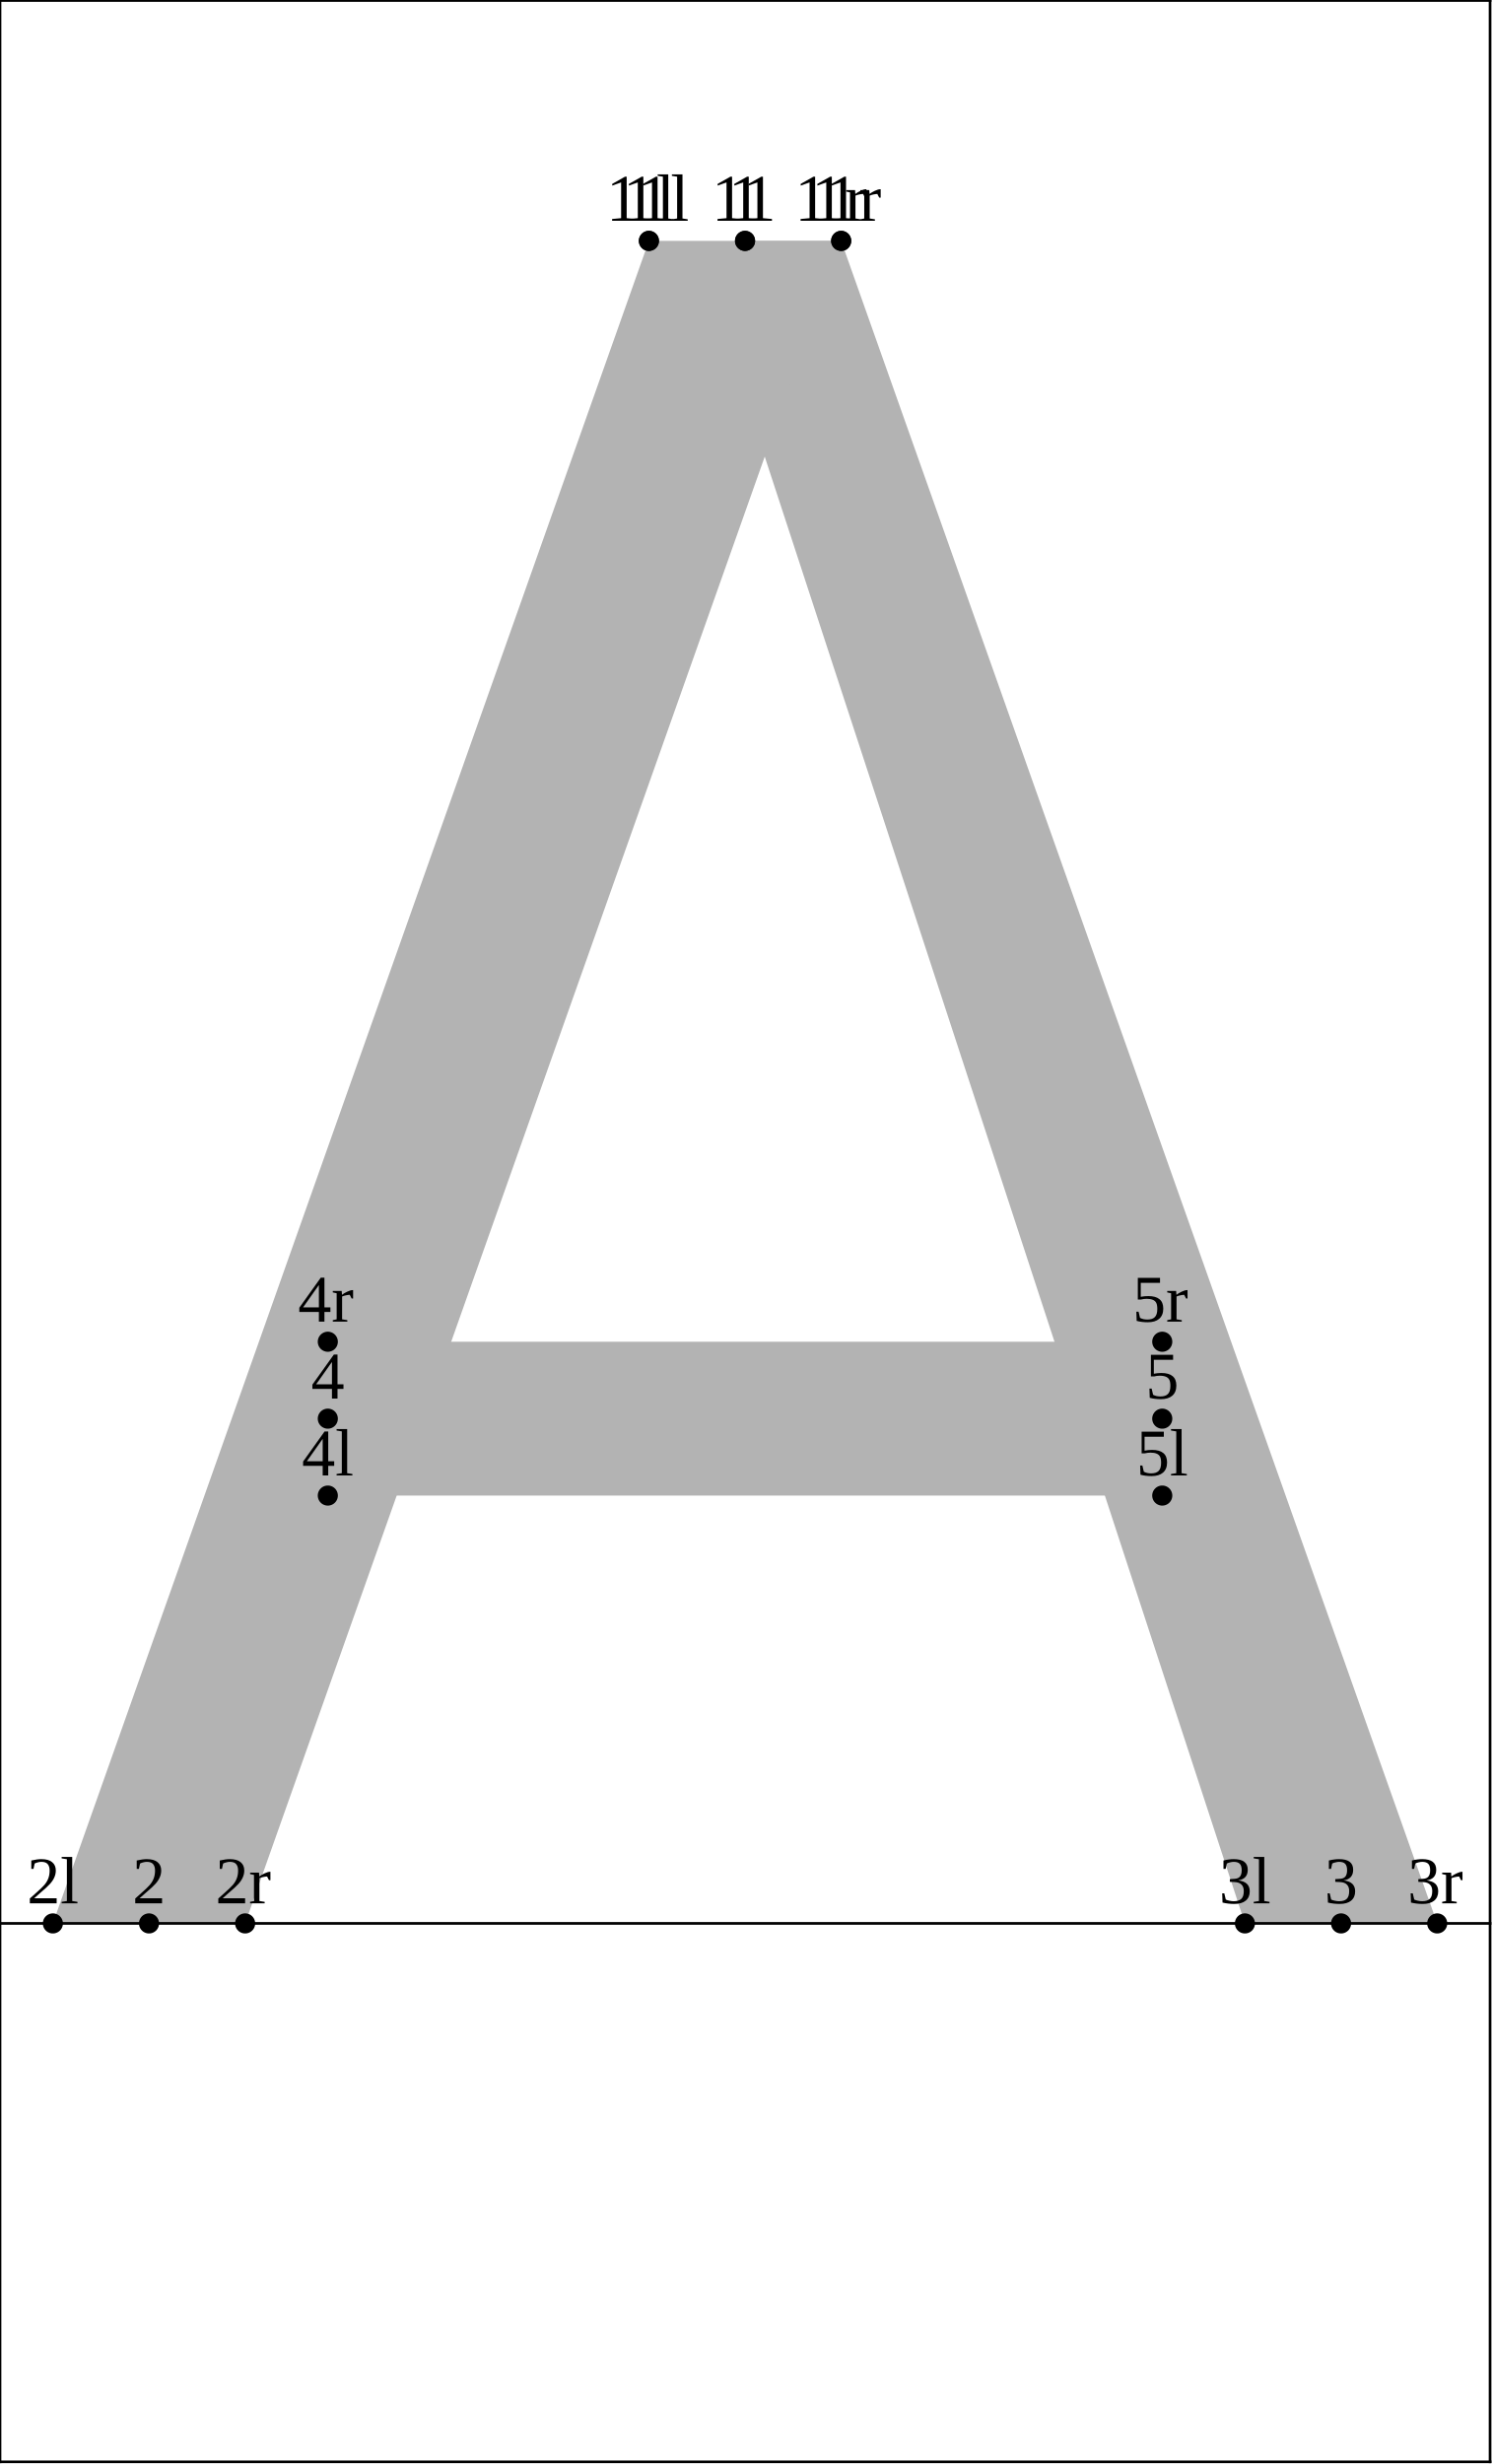
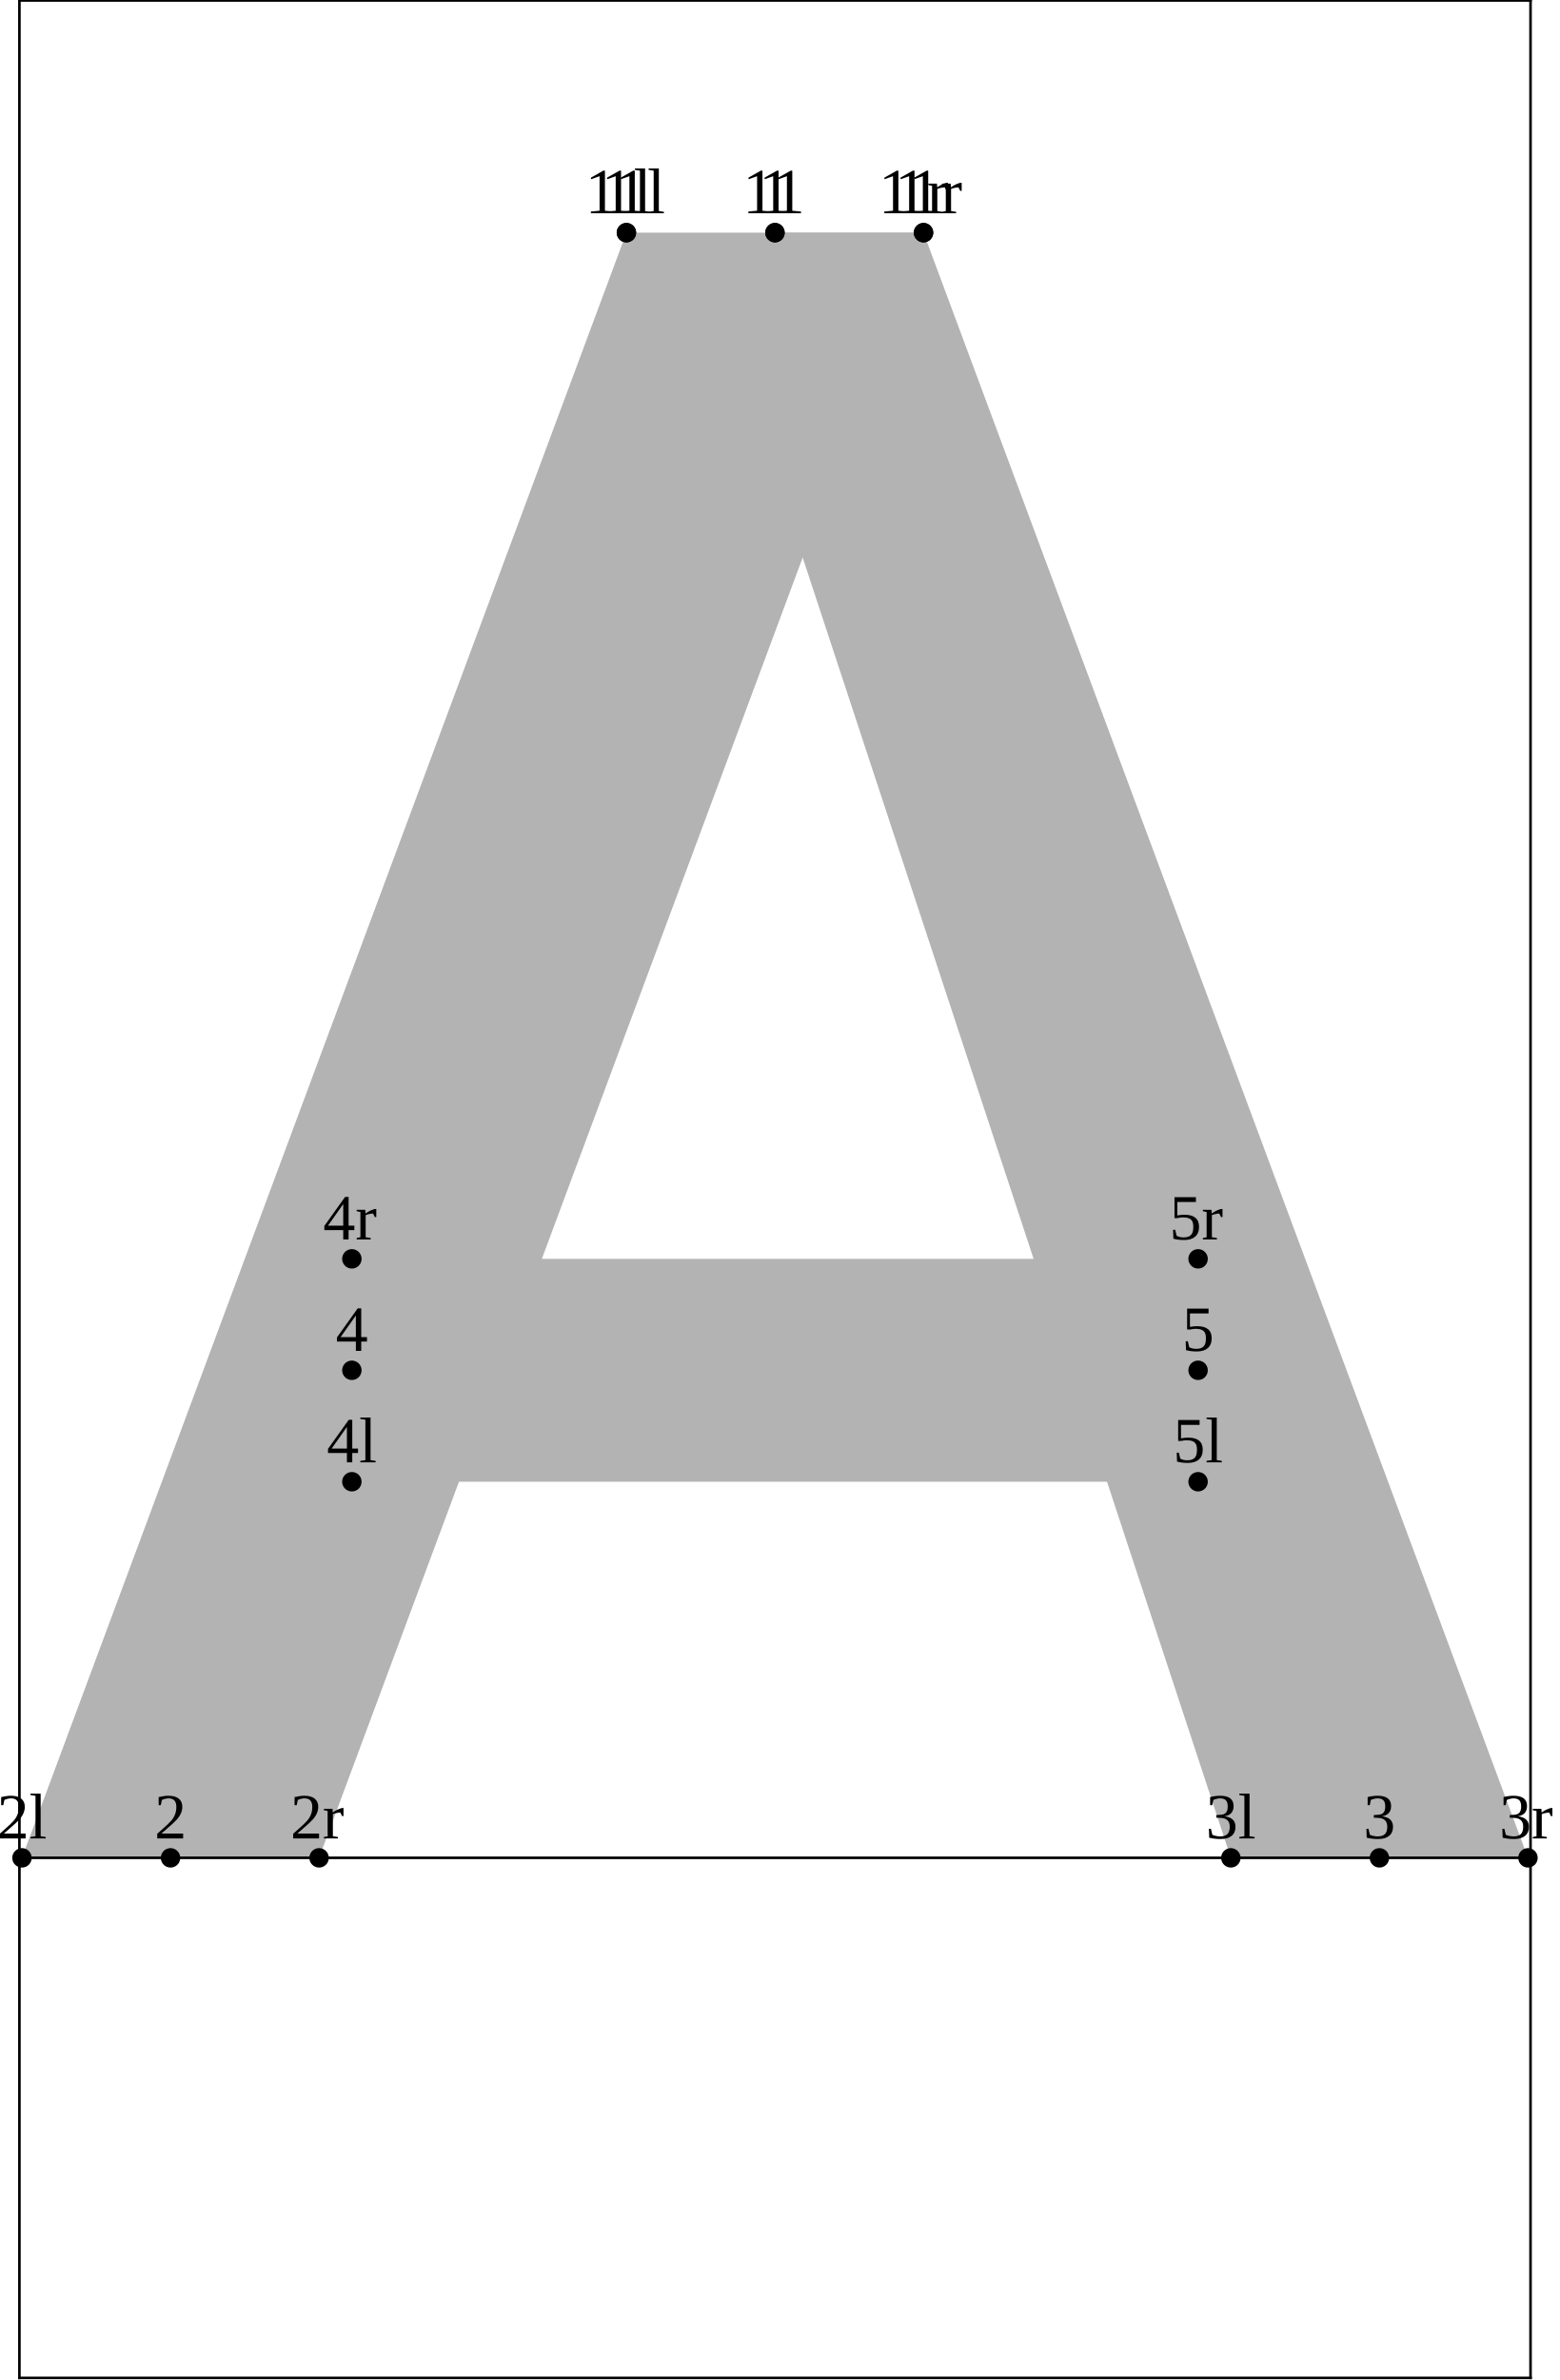
- <svg xmlns="http://www.w3.org/2000/svg" version="1.1" width="222.765" height="367.662" viewBox="0 0 222.765 367.662">
-   <path d="M111.183 35.942L125.529 35.942L214.476 287L185.783 287L112.976 64.635L111.183 50.288L111.183 35.942Z" style="fill: rgb(70%,70%,70%);stroke: none;" />
-   <path d="M96.837 35.942L7.89 287L36.582 287L125.529 35.942Z" style="fill: rgb(70%,70%,70%);stroke: none;" />
-   <path d="M48.92 200.205L173.445 200.205L173.445 223.159L48.92 223.159Z" style="fill: rgb(70%,70%,70%);stroke: none;" />
-   <g transform="translate(92.96214 32.94206)" style="fill: rgb(0%,0%,0%);">
+ <svg xmlns="http://www.w3.org/2000/svg" version="1.1" width="241.012" height="367.662" viewBox="0 0 241.012 367.662">
+   <path d="M119.742 35.942L142.696 35.942L236.09 287L190.182 287L122.611 81.85L119.742 58.896L119.742 35.942Z" style="fill: rgb(70%,70%,70%);stroke: none;" />
+   <path d="M96.788 35.942L3.394 287L49.302 287L142.696 35.942Z" style="fill: rgb(70%,70%,70%);stroke: none;" />
+   <path d="M54.367 194.466L185.118 194.466L185.118 228.897L54.367 228.897Z" style="fill: rgb(70%,70%,70%);stroke: none;" />
+   <g transform="translate(92.91389 32.94206)" style="fill: rgb(0%,0%,0%);">
    <text font-size="9.963">1l</text>
  </g>
-   <path d="M96.837 35.942l0 0" style="stroke:rgb(0%,0%,0%); stroke-width: 3;stroke-linecap: round;stroke-linejoin: round;stroke-miterlimit: 10;fill: none;" />
-   <g transform="translate(4.01561 284)" style="fill: rgb(0%,0%,0%);">
+   <path d="M96.788 35.942l0 0" style="stroke:rgb(0%,0%,0%); stroke-width: 3;stroke-linecap: round;stroke-linejoin: round;stroke-miterlimit: 10;fill: none;" />
+   <g transform="translate(-0.480164 284)" style="fill: rgb(0%,0%,0%);">
    <text font-size="9.963">2l</text>
  </g>
-   <path d="M7.89 287l0 0" style="stroke:rgb(0%,0%,0%); stroke-width: 3;stroke-linecap: round;stroke-linejoin: round;stroke-miterlimit: 10;fill: none;" />
-   <g transform="translate(181.9087 284)" style="fill: rgb(0%,0%,0%);">
+   <path d="M3.394 287l0 0" style="stroke:rgb(0%,0%,0%); stroke-width: 3;stroke-linecap: round;stroke-linejoin: round;stroke-miterlimit: 10;fill: none;" />
+   <g transform="translate(186.308 284)" style="fill: rgb(0%,0%,0%);">
    <text font-size="9.963">3l</text>
  </g>
-   <path d="M185.783 287l0 0" style="stroke:rgb(0%,0%,0%); stroke-width: 3;stroke-linecap: round;stroke-linejoin: round;stroke-miterlimit: 10;fill: none;" />
-   <g transform="translate(45.04607 220.1588)" style="fill: rgb(0%,0%,0%);">
+   <path d="M190.182 287l0 0" style="stroke:rgb(0%,0%,0%); stroke-width: 3;stroke-linecap: round;stroke-linejoin: round;stroke-miterlimit: 10;fill: none;" />
+   <g transform="translate(50.49219 225.8974)" style="fill: rgb(0%,0%,0%);">
    <text font-size="9.963">4l</text>
  </g>
-   <path d="M48.92 223.159l0 0" style="stroke:rgb(0%,0%,0%); stroke-width: 3;stroke-linecap: round;stroke-linejoin: round;stroke-miterlimit: 10;fill: none;" />
-   <g transform="translate(169.5707 220.1588)" style="fill: rgb(0%,0%,0%);">
+   <path d="M54.367 228.897l0 0" style="stroke:rgb(0%,0%,0%); stroke-width: 3;stroke-linecap: round;stroke-linejoin: round;stroke-miterlimit: 10;fill: none;" />
+   <g transform="translate(181.2433 225.8974)" style="fill: rgb(0%,0%,0%);">
    <text font-size="9.963">5l</text>
  </g>
-   <path d="M173.445 223.159l0 0" style="stroke:rgb(0%,0%,0%); stroke-width: 3;stroke-linecap: round;stroke-linejoin: round;stroke-miterlimit: 10;fill: none;" />
-   <g transform="translate(90.47148 32.94206)" style="fill: rgb(0%,0%,0%);">
+   <path d="M185.118 228.897l0 0" style="stroke:rgb(0%,0%,0%); stroke-width: 3;stroke-linecap: round;stroke-linejoin: round;stroke-miterlimit: 10;fill: none;" />
+   <g transform="translate(90.42322 32.94206)" style="fill: rgb(0%,0%,0%);">
    <text font-size="9.963">11l</text>
  </g>
-   <path d="M96.837 35.942l0 0" style="stroke:rgb(0%,0%,0%); stroke-width: 3;stroke-linecap: round;stroke-linejoin: round;stroke-miterlimit: 10;fill: none;" />
-   <g transform="translate(108.6921 32.94206)" style="fill: rgb(0%,0%,0%);">
+   <path d="M96.788 35.942l0 0" style="stroke:rgb(0%,0%,0%); stroke-width: 3;stroke-linecap: round;stroke-linejoin: round;stroke-miterlimit: 10;fill: none;" />
+   <g transform="translate(117.2514 32.94206)" style="fill: rgb(0%,0%,0%);">
    <text font-size="9.963">1</text>
  </g>
-   <path d="M111.183 35.942l0 0" style="stroke:rgb(0%,0%,0%); stroke-width: 3;stroke-linecap: round;stroke-linejoin: round;stroke-miterlimit: 10;fill: none;" />
-   <g transform="translate(19.74553 284)" style="fill: rgb(0%,0%,0%);">
+   <path d="M119.742 35.942l0 0" style="stroke:rgb(0%,0%,0%); stroke-width: 3;stroke-linecap: round;stroke-linejoin: round;stroke-miterlimit: 10;fill: none;" />
+   <g transform="translate(23.85739 284)" style="fill: rgb(0%,0%,0%);">
    <text font-size="9.963">2</text>
  </g>
-   <path d="M22.236 287l0 0" style="stroke:rgb(0%,0%,0%); stroke-width: 3;stroke-linecap: round;stroke-linejoin: round;stroke-miterlimit: 10;fill: none;" />
-   <g transform="translate(197.6386 284)" style="fill: rgb(0%,0%,0%);">
+   <path d="M26.348 287l0 0" style="stroke:rgb(0%,0%,0%); stroke-width: 3;stroke-linecap: round;stroke-linejoin: round;stroke-miterlimit: 10;fill: none;" />
+   <g transform="translate(210.6455 284)" style="fill: rgb(0%,0%,0%);">
    <text font-size="9.963">3</text>
  </g>
-   <path d="M200.129 287l0 0" style="stroke:rgb(0%,0%,0%); stroke-width: 3;stroke-linecap: round;stroke-linejoin: round;stroke-miterlimit: 10;fill: none;" />
-   <g transform="translate(46.42976 208.6819)" style="fill: rgb(0%,0%,0%);">
+   <path d="M213.136 287l0 0" style="stroke:rgb(0%,0%,0%); stroke-width: 3;stroke-linecap: round;stroke-linejoin: round;stroke-miterlimit: 10;fill: none;" />
+   <g transform="translate(51.87588 208.6819)" style="fill: rgb(0%,0%,0%);">
    <text font-size="9.963">4</text>
  </g>
-   <path d="M48.92 211.682l0 0" style="stroke:rgb(0%,0%,0%); stroke-width: 3;stroke-linecap: round;stroke-linejoin: round;stroke-miterlimit: 10;fill: none;" />
-   <g transform="translate(170.9544 208.6819)" style="fill: rgb(0%,0%,0%);">
+   <path d="M54.367 211.682l0 0" style="stroke:rgb(0%,0%,0%); stroke-width: 3;stroke-linecap: round;stroke-linejoin: round;stroke-miterlimit: 10;fill: none;" />
+   <g transform="translate(182.627 208.6819)" style="fill: rgb(0%,0%,0%);">
    <text font-size="9.963">5</text>
  </g>
-   <path d="M173.445 211.682l0 0" style="stroke:rgb(0%,0%,0%); stroke-width: 3;stroke-linecap: round;stroke-linejoin: round;stroke-miterlimit: 10;fill: none;" />
-   <g transform="translate(106.2014 32.94206)" style="fill: rgb(0%,0%,0%);">
+   <path d="M185.118 211.682l0 0" style="stroke:rgb(0%,0%,0%); stroke-width: 3;stroke-linecap: round;stroke-linejoin: round;stroke-miterlimit: 10;fill: none;" />
+   <g transform="translate(114.7608 32.94206)" style="fill: rgb(0%,0%,0%);">
    <text font-size="9.963">11</text>
  </g>
-   <path d="M111.183 35.942l0 0" style="stroke:rgb(0%,0%,0%); stroke-width: 3;stroke-linecap: round;stroke-linejoin: round;stroke-miterlimit: 10;fill: none;" />
-   <g transform="translate(121.0873 32.94206)" style="fill: rgb(0%,0%,0%);">
+   <path d="M119.742 35.942l0 0" style="stroke:rgb(0%,0%,0%); stroke-width: 3;stroke-linecap: round;stroke-linejoin: round;stroke-miterlimit: 10;fill: none;" />
+   <g transform="translate(138.2543 32.94206)" style="fill: rgb(0%,0%,0%);">
    <text font-size="9.963">1r</text>
  </g>
-   <path d="M125.529 35.942l0 0" style="stroke:rgb(0%,0%,0%); stroke-width: 3;stroke-linecap: round;stroke-linejoin: round;stroke-miterlimit: 10;fill: none;" />
-   <g transform="translate(32.14072 284)" style="fill: rgb(0%,0%,0%);">
+   <path d="M142.696 35.942l0 0" style="stroke:rgb(0%,0%,0%); stroke-width: 3;stroke-linecap: round;stroke-linejoin: round;stroke-miterlimit: 10;fill: none;" />
+   <g transform="translate(44.8602 284)" style="fill: rgb(0%,0%,0%);">
    <text font-size="9.963">2r</text>
  </g>
-   <path d="M36.582 287l0 0" style="stroke:rgb(0%,0%,0%); stroke-width: 3;stroke-linecap: round;stroke-linejoin: round;stroke-miterlimit: 10;fill: none;" />
-   <g transform="translate(210.0338 284)" style="fill: rgb(0%,0%,0%);">
+   <path d="M49.302 287l0 0" style="stroke:rgb(0%,0%,0%); stroke-width: 3;stroke-linecap: round;stroke-linejoin: round;stroke-miterlimit: 10;fill: none;" />
+   <g transform="translate(231.6483 284)" style="fill: rgb(0%,0%,0%);">
    <text font-size="9.963">3r</text>
  </g>
-   <path d="M214.476 287l0 0" style="stroke:rgb(0%,0%,0%); stroke-width: 3;stroke-linecap: round;stroke-linejoin: round;stroke-miterlimit: 10;fill: none;" />
-   <g transform="translate(44.47875 197.2049)" style="fill: rgb(0%,0%,0%);">
+   <path d="M236.09 287l0 0" style="stroke:rgb(0%,0%,0%); stroke-width: 3;stroke-linecap: round;stroke-linejoin: round;stroke-miterlimit: 10;fill: none;" />
+   <g transform="translate(49.92487 191.4663)" style="fill: rgb(0%,0%,0%);">
    <text font-size="9.963">4r</text>
  </g>
-   <path d="M48.92 200.205l0 0" style="stroke:rgb(0%,0%,0%); stroke-width: 3;stroke-linecap: round;stroke-linejoin: round;stroke-miterlimit: 10;fill: none;" />
-   <g transform="translate(169.0034 197.2049)" style="fill: rgb(0%,0%,0%);">
+   <path d="M54.367 194.466l0 0" style="stroke:rgb(0%,0%,0%); stroke-width: 3;stroke-linecap: round;stroke-linejoin: round;stroke-miterlimit: 10;fill: none;" />
+   <g transform="translate(180.676 191.4663)" style="fill: rgb(0%,0%,0%);">
    <text font-size="9.963">5r</text>
  </g>
-   <path d="M173.445 200.205l0 0" style="stroke:rgb(0%,0%,0%); stroke-width: 3;stroke-linecap: round;stroke-linejoin: round;stroke-miterlimit: 10;fill: none;" />
-   <g transform="translate(118.5966 32.94206)" style="fill: rgb(0%,0%,0%);">
+   <path d="M185.118 194.466l0 0" style="stroke:rgb(0%,0%,0%); stroke-width: 3;stroke-linecap: round;stroke-linejoin: round;stroke-miterlimit: 10;fill: none;" />
+   <g transform="translate(135.7636 32.94206)" style="fill: rgb(0%,0%,0%);">
    <text font-size="9.963">11r</text>
  </g>
-   <path d="M125.529 35.942l0 0" style="stroke:rgb(0%,0%,0%); stroke-width: 3;stroke-linecap: round;stroke-linejoin: round;stroke-miterlimit: 10;fill: none;" />
-   <path d="M0 287L222.365 287" style="stroke:rgb(0%,0%,0%); stroke-width: 0.4;stroke-linecap: square;stroke-linejoin: round;stroke-miterlimit: 10;fill: none;" />
-   <path d="M0 0.077L222.365 0.077" style="stroke:rgb(0%,0%,0%); stroke-width: 0.4;stroke-linecap: square;stroke-linejoin: round;stroke-miterlimit: 10;fill: none;" />
-   <path d="M0 367.339L222.365 367.339" style="stroke:rgb(0%,0%,0%); stroke-width: 0.4;stroke-linecap: square;stroke-linejoin: round;stroke-miterlimit: 10;fill: none;" />
-   <path d="M0 367.339L0 0.077" style="stroke:rgb(0%,0%,0%); stroke-width: 0.4;stroke-linecap: square;stroke-linejoin: round;stroke-miterlimit: 10;fill: none;" />
-   <path d="M222.365 367.339L222.365 0.077" style="stroke:rgb(0%,0%,0%); stroke-width: 0.4;stroke-linecap: square;stroke-linejoin: round;stroke-miterlimit: 10;fill: none;" />
+   <path d="M142.696 35.942l0 0" style="stroke:rgb(0%,0%,0%); stroke-width: 3;stroke-linecap: round;stroke-linejoin: round;stroke-miterlimit: 10;fill: none;" />
+   <path d="M3 287L236.484 287" style="stroke:rgb(0%,0%,0%); stroke-width: 0.4;stroke-linecap: square;stroke-linejoin: round;stroke-miterlimit: 10;fill: none;" />
+   <path d="M3 0.077L236.484 0.077" style="stroke:rgb(0%,0%,0%); stroke-width: 0.4;stroke-linecap: square;stroke-linejoin: round;stroke-miterlimit: 10;fill: none;" />
+   <path d="M3 367.339L236.484 367.339" style="stroke:rgb(0%,0%,0%); stroke-width: 0.4;stroke-linecap: square;stroke-linejoin: round;stroke-miterlimit: 10;fill: none;" />
+   <path d="M3 367.339L3 0.077" style="stroke:rgb(0%,0%,0%); stroke-width: 0.4;stroke-linecap: square;stroke-linejoin: round;stroke-miterlimit: 10;fill: none;" />
+   <path d="M236.484 367.339L236.484 0.077" style="stroke:rgb(0%,0%,0%); stroke-width: 0.4;stroke-linecap: square;stroke-linejoin: round;stroke-miterlimit: 10;fill: none;" />
</svg>
